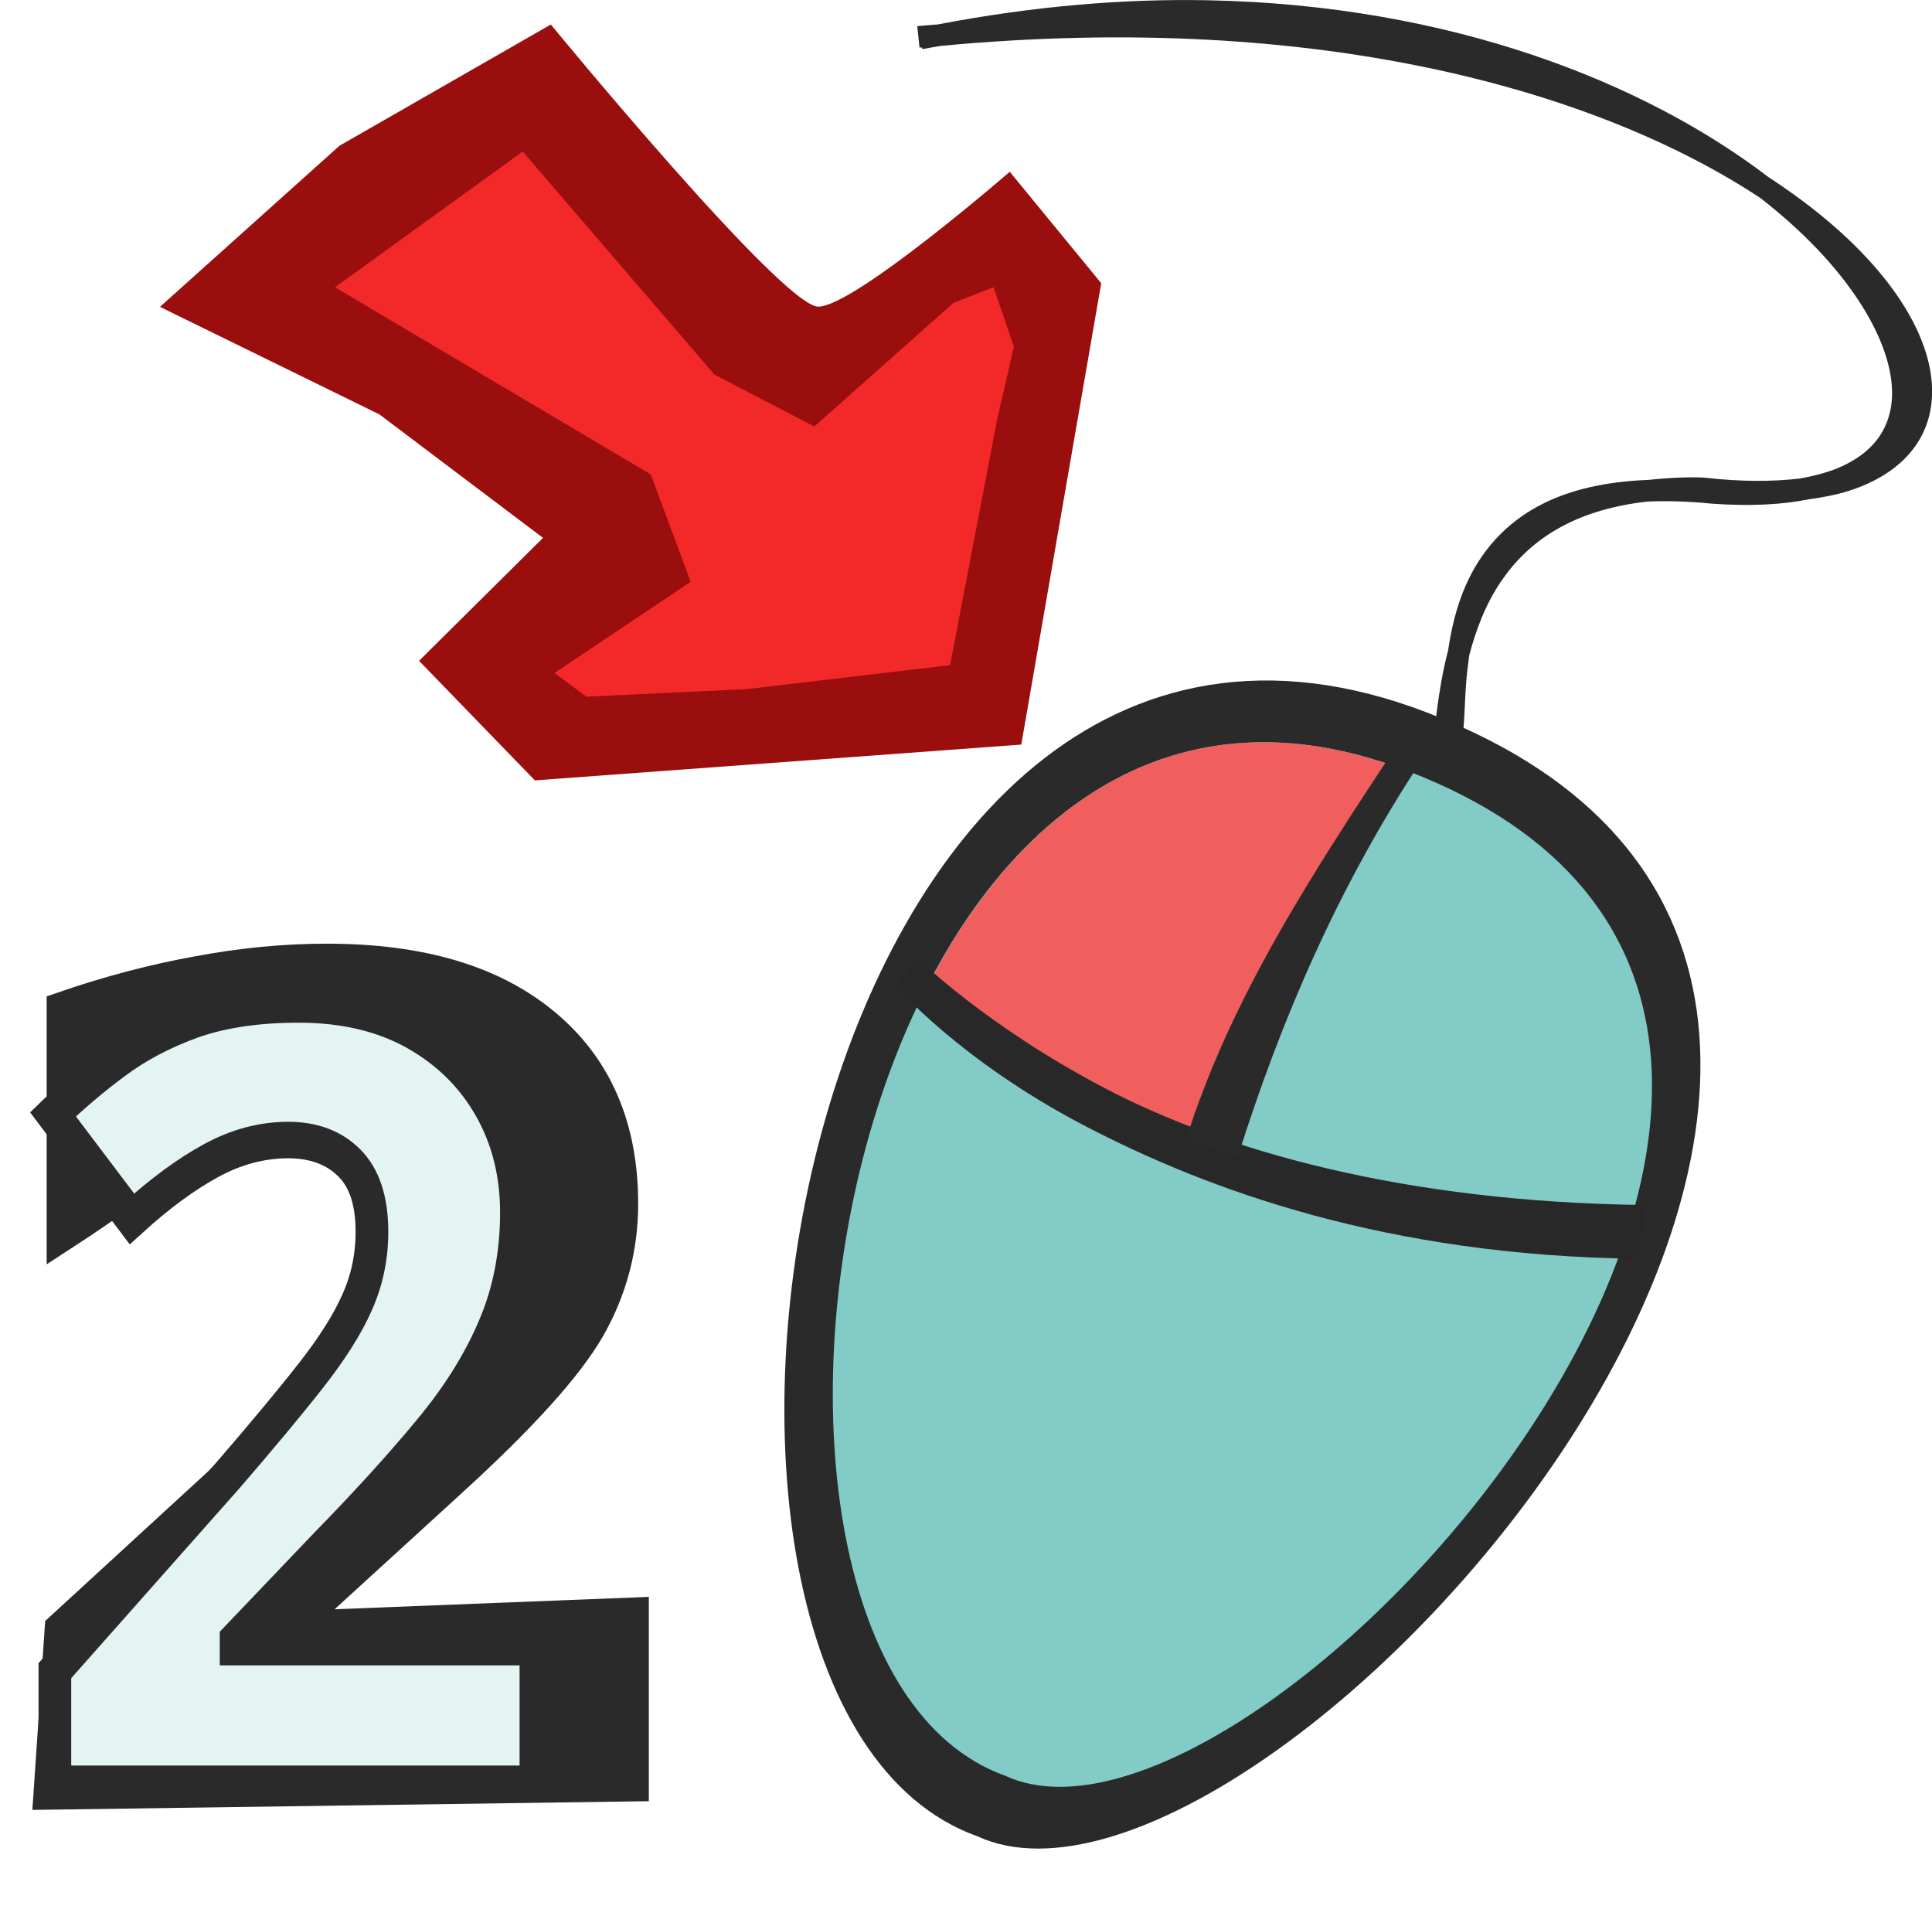
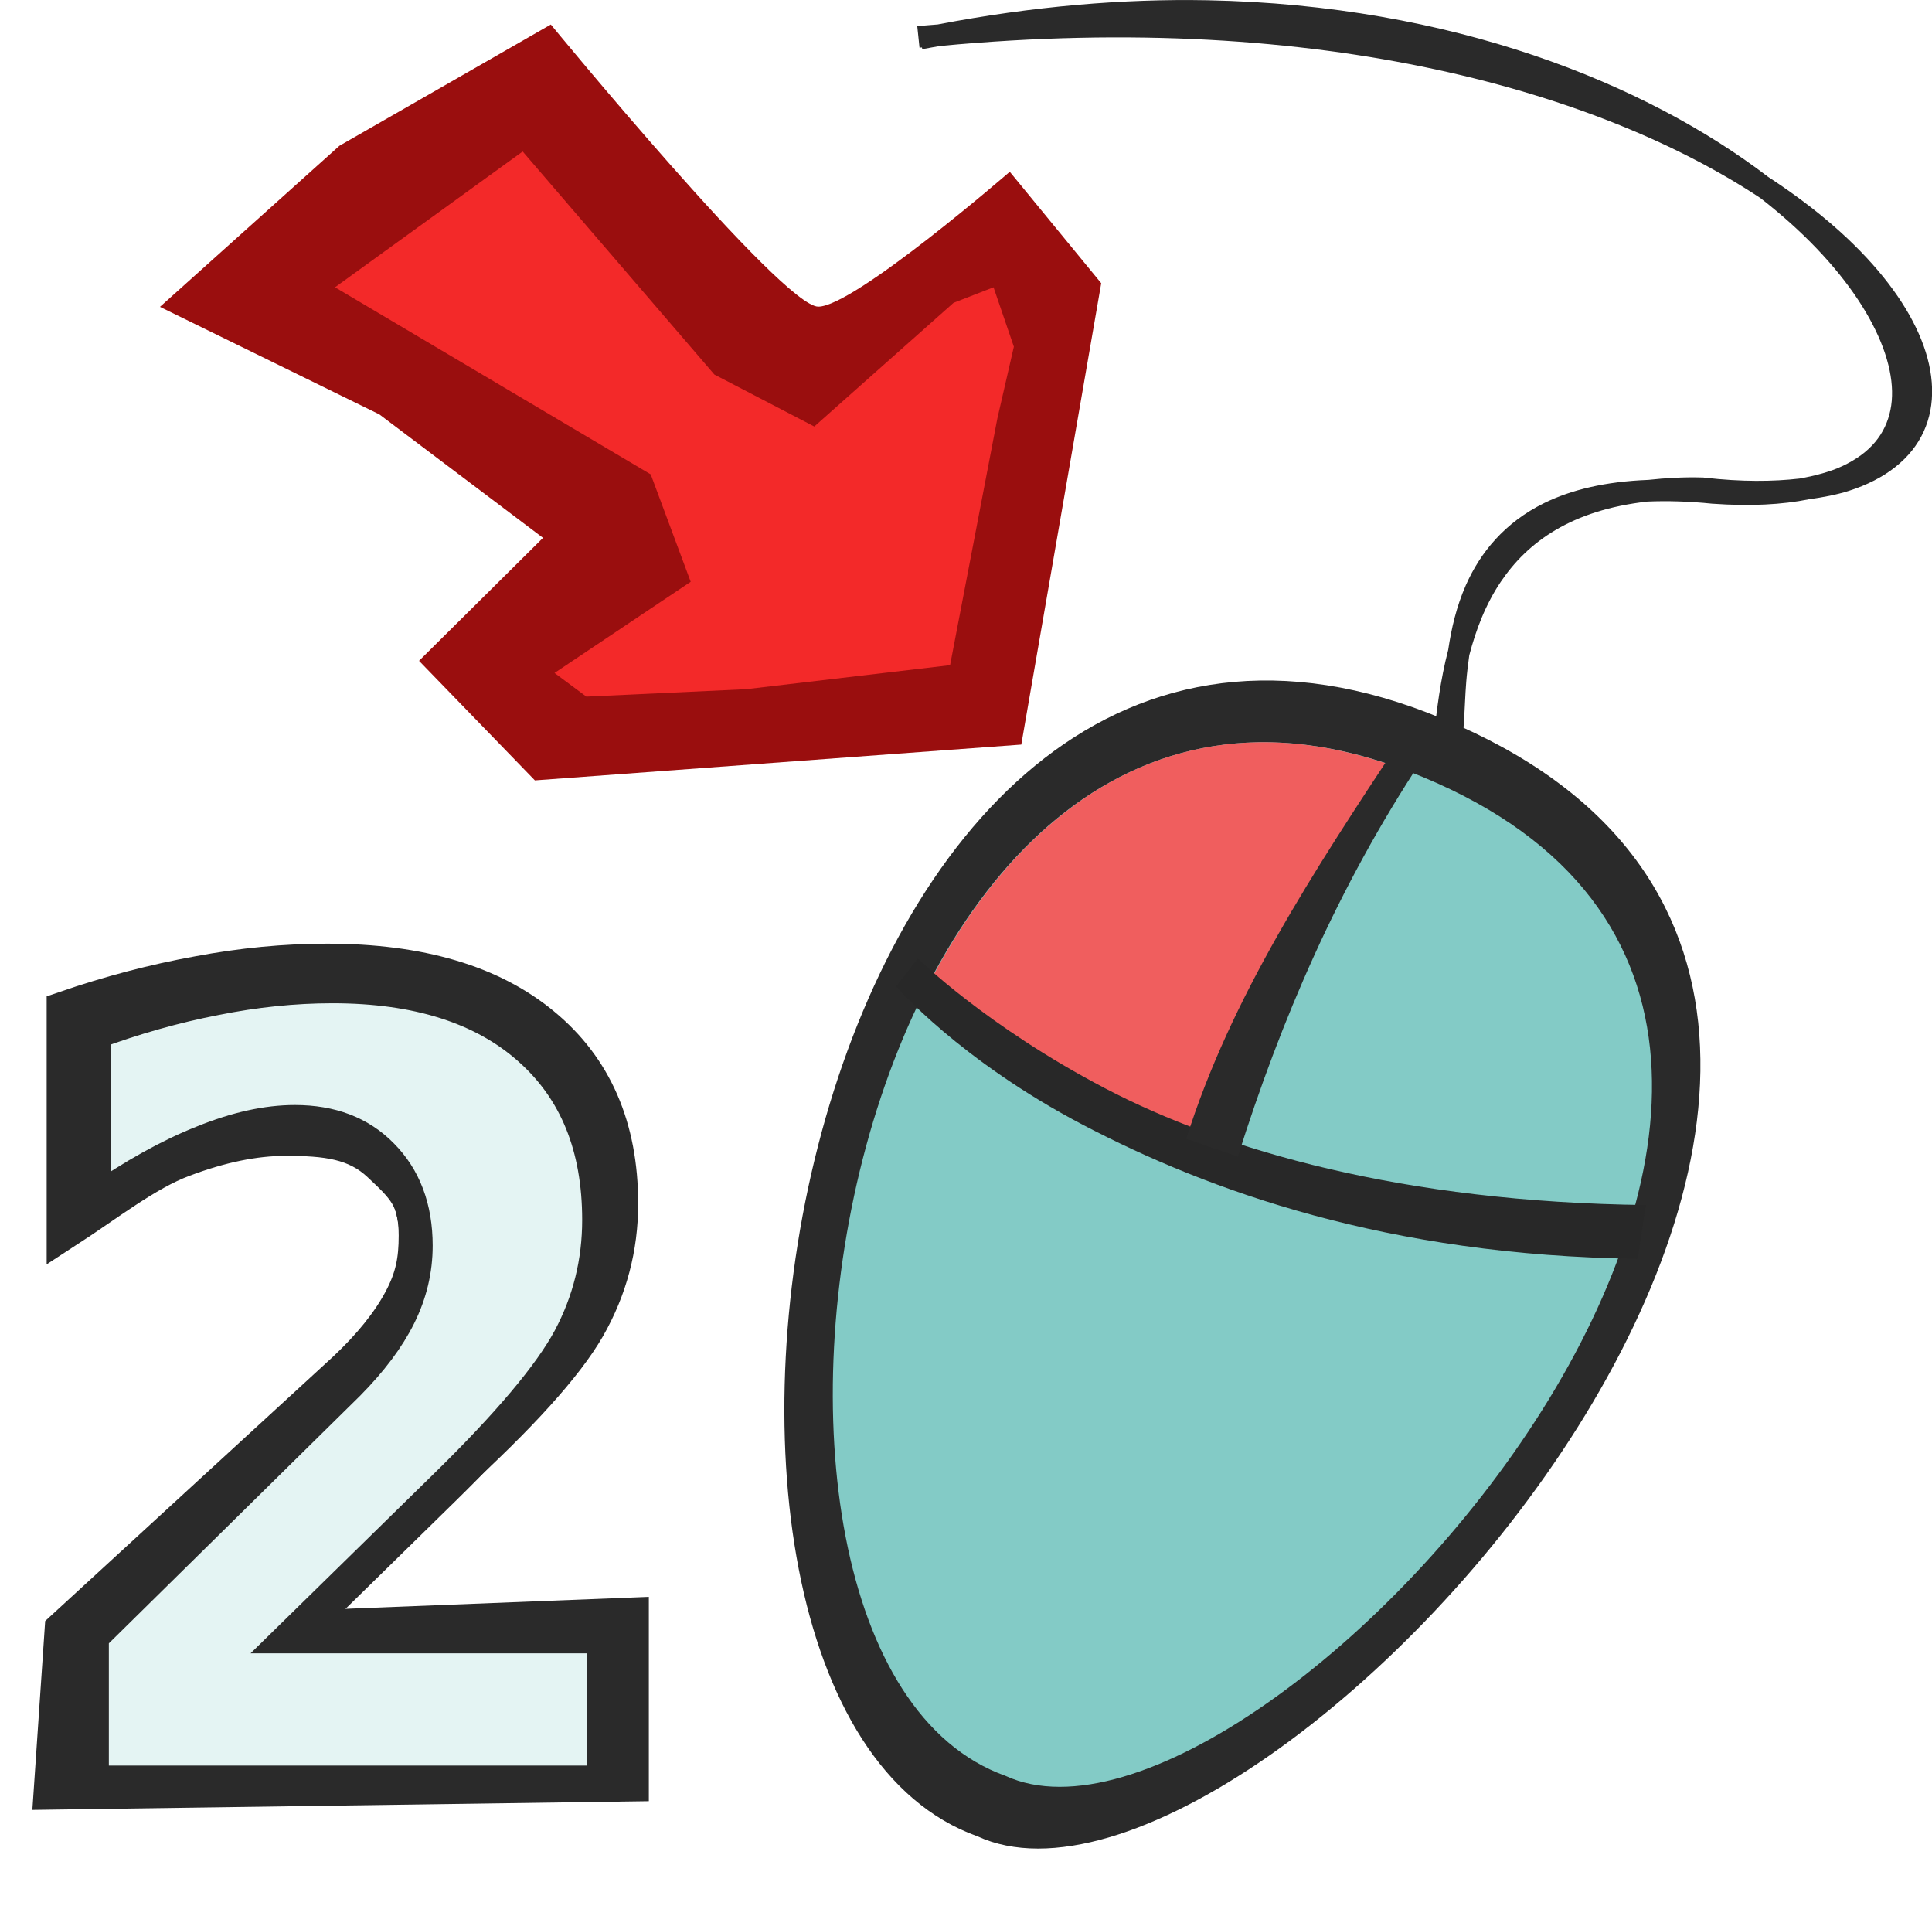
<svg xmlns="http://www.w3.org/2000/svg" width="89.392" height="88.149" id="svg3395" version="1.1">
  <defs id="defs3397" />
  <g id="layer1" transform="translate(-0.7362327,-405.6845)">
    <path style="fill:#2a2a2a;fill-opacity:1;fill-rule:evenodd;stroke:none;stroke-width:2.129;stroke-linecap:butt;stroke-linejoin:miter;stroke-miterlimit:4;stroke-dasharray:none;stroke-opacity:1" d="m 45.962,490.637 c 13.351,6.145 53.787,-39.309 20.812,-51.986 -29.495,-11.339 -38.282,45.741 -20.812,51.986 z" id="path2092-3" />
    <path style="fill:#83cbc6;fill-opacity:1;fill-rule:evenodd;stroke:none;stroke-width:2.129;stroke-linecap:butt;stroke-linejoin:miter;stroke-miterlimit:4;stroke-dasharray:none;stroke-opacity:1" d="M 47.258,487.84 C 59.197,493.335 95.358,452.688 65.869,441.351 39.493,431.21 31.635,482.255 47.258,487.84 Z" id="path2092" />
    <path style="fill:none;stroke:none;stroke-width:2.129;stroke-linecap:butt;stroke-linejoin:miter;stroke-miterlimit:4;stroke-dasharray:none;stroke-opacity:1" d="M 46.823,486.421 C 58.763,491.916 94.923,451.269 65.435,439.932 39.058,429.791 31.201,480.836 46.823,486.421 Z" id="path3035" />
    <path style="fill:#f05e5e;fill-opacity:1;fill-rule:evenodd;stroke:none;stroke-width:2.129;stroke-linecap:butt;stroke-linejoin:miter;stroke-miterlimit:4;stroke-dasharray:none;stroke-opacity:1" d="M 58.207 34.34 C 51.349 34.458 46.213 39.197 42.906 45.65 C 49.147 50.486 56.607 53.506 56.607 53.506 C 58.378 47.827 60.5 42.032 64.744 35.529 C 62.419 34.683 60.237 34.305 58.207 34.34 z " transform="translate(0.7362327,405.6845)" id="path2092-6" />
    <path style="color:#000000;font-style:normal;font-variant:normal;font-weight:normal;font-stretch:normal;font-size:medium;line-height:normal;font-family:sans-serif;text-indent:0;text-align:start;text-decoration:none;text-decoration-line:none;text-decoration-style:solid;text-decoration-color:#000000;letter-spacing:normal;word-spacing:normal;text-transform:none;direction:ltr;block-progression:tb;writing-mode:lr-tb;baseline-shift:baseline;text-anchor:start;white-space:normal;clip-rule:nonzero;display:inline;overflow:visible;visibility:visible;opacity:1;isolation:auto;mix-blend-mode:normal;color-interpolation:sRGB;color-interpolation-filters:linearRGB;solid-color:#000000;solid-opacity:1;fill:#282828;fill-opacity:1;fill-rule:evenodd;stroke:none;stroke-width:2.129;stroke-linecap:butt;stroke-linejoin:miter;stroke-miterlimit:4;stroke-dasharray:none;stroke-dashoffset:0;stroke-opacity:1;color-rendering:auto;image-rendering:auto;shape-rendering:auto;text-rendering:auto;enable-background:accumulate" d="m 43.205,450.028 -1.005,1.29 c 0,0 2.92,3.409 8.672,6.42 5.752,3.011 14.046,6.041 25.637,6.18 l 0.383,-2.486 c -11.233,-0.134 -19.535,-2.525 -25.031,-5.402 -5.496,-2.877 -8.655,-6.002 -8.655,-6.002 z" id="path3039" />
    <path style="color:#000000;font-style:normal;font-variant:normal;font-weight:normal;font-stretch:normal;font-size:medium;line-height:normal;font-family:sans-serif;text-indent:0;text-align:start;text-decoration:none;text-decoration-line:none;text-decoration-style:solid;text-decoration-color:#000000;letter-spacing:normal;word-spacing:normal;text-transform:none;direction:ltr;block-progression:tb;writing-mode:lr-tb;baseline-shift:baseline;text-anchor:start;white-space:normal;clip-rule:nonzero;display:inline;overflow:visible;visibility:visible;opacity:1;isolation:auto;mix-blend-mode:normal;color-interpolation:sRGB;color-interpolation-filters:linearRGB;solid-color:#000000;solid-opacity:1;fill:#2a2a2a;fill-opacity:1;fill-rule:evenodd;stroke:none;stroke-width:2.129;stroke-linecap:butt;stroke-linejoin:miter;stroke-miterlimit:4;stroke-dasharray:none;stroke-dashoffset:0;stroke-opacity:1;color-rendering:auto;image-rendering:auto;shape-rendering:auto;text-rendering:auto;enable-background:accumulate" d="m 65.465,440.02 c -3.961,6 -7.779,11.804 -9.842,18.352 l 2.388,0.819 c 1.984,-6.295 4.628,-12.464 8.517,-18.356 z" id="path3037" />
    <g id="g22156" transform="matrix(1.003029,0,0,0.9999956,8.683995,424.7866)">
      <path id="path21267" d="M 20.98,5.957 9.938,-2.325 4.417,-5.085 l 4.049,-5.705 7.73,-4.233 8.466,9.018 4.601,4.233 8.282,-6.625 2.024,2.208 0.552,3.497 -2.392,16.011 -18.404,1.472 -4.049,-2.577 1.288,-2.761 4.417,-3.497 z" style="fill:#f32929;fill-opacity:1;fill-rule:evenodd;stroke:none;stroke-width:1px;stroke-linecap:butt;stroke-linejoin:miter;stroke-opacity:1" />
      <path id="path20377" d="M 17.486,-17.969 7.734,-12.358 -0.545,-4.906 9.578,0.069 17.125,5.781 11.406,11.469 16.75,17 39.188,15.344 42.875,-6 38.656,-11.156 c 0,0 -7.177,6.24 -8.833,6.24 -1.656,0 -12.337,-13.052 -12.337,-13.052 z m -1.299,5.875 8.844,10.32 4.608,2.403 6.424,-5.722 1.844,-0.719 0.938,2.75 L 38.083,0.26 35.903,11.67 26.5,12.781 19.125,13.125 17.656,12.031 23.938,7.812 22.094,2.844 7.531,-5.812 16.188,-12.094 Z" style="fill:#9a0e0e;fill-opacity:1;fill-rule:evenodd;stroke:none" />
    </g>
    <g transform="matrix(1.042849,0,0,1.084963,0.3111729,-13.17835)" style="font-style:normal;font-variant:normal;font-weight:bold;font-stretch:normal;font-size:47.127px;font-family:Mallige;-inkscape-font-specification:'Mallige Bold';fill:#2a2a2a;fill-opacity:1;stroke:#2a2a2a;stroke-width:1.598;stroke-linecap:butt;stroke-linejoin:miter;stroke-miterlimit:4;stroke-dasharray:none;stroke-opacity:1" id="text5611-3">
      <path d="m 13.036,455.564 15.36,-0.582 0,7.094 -25.694,0.349 0.484,-6.861 12.541,-11.068 c 1.12,-1.012 1.948,-2.002 2.485,-2.968 0.537,-0.966 0.684,-1.739 0.684,-2.782 0,-1.611 -0.545,-2.092 -1.634,-3.074 -1.074,-0.982 -2.387,-1.124 -4.182,-1.124 -1.381,0 -2.892,0.299 -4.533,0.897 -1.641,0.583 -3.398,1.923 -5.27,3.089 l 0,-9.41 c 1.994,-0.66 3.966,-1.158 5.914,-1.496 1.948,-0.353 3.858,-0.529 5.73,-0.529 4.111,0 7.302,0.905 9.573,2.715 2.286,1.81 3.429,4.334 3.429,7.571 0,1.872 -0.483,3.62 -1.45,5.247 -0.966,1.611 -2.999,3.774 -6.098,6.489 z" style="font-style:normal;font-variant:normal;font-weight:bold;font-stretch:normal;font-family:Mallige;-inkscape-font-specification:'Mallige Bold';fill:#2a2a2a;fill-opacity:1;stroke:#2a2a2a;stroke-width:1.598;stroke-opacity:1" id="path4255" />
    </g>
-     <text xml:space="preserve" style="font-style:normal;font-variant:normal;font-weight:bold;font-stretch:normal;font-size:47.127px;font-family:Mallige;-inkscape-font-specification:'Mallige Bold';fill:#e4f4f3;fill-opacity:1;stroke:#2a2a2a;stroke-width:1.598;stroke-linecap:butt;stroke-linejoin:miter;stroke-miterlimit:4;stroke-dasharray:none;stroke-opacity:1;" x="1.572" y="462.076" id="text5611" transform="scale(0.9464715,1.056556)">
-       <tspan id="tspan5613" x="1.572" y="462.076" style="font-style:normal;font-variant:normal;font-weight:bold;font-stretch:normal;font-family:Mallige;-inkscape-font-specification:'Mallige Bold';fill:#e4f4f3;fill-opacity:1;stroke:#2a2a2a;stroke-width:1.598;stroke-opacity:1;">2</tspan>
-     </text>
+     <g transform="scale(0.9464715,1.056556)" style="font-style:normal;font-variant:normal;font-weight:bold;font-stretch:normal;font-size:47.127px;font-family:Mallige;-inkscape-font-specification:'Mallige Bold';fill:#e4f4f3;fill-opacity:1;stroke:#2a2a2a;stroke-width:1.598;stroke-linecap:butt;stroke-linejoin:miter;stroke-miterlimit:4;stroke-dasharray:none;stroke-opacity:1" id="text5611">
+       <path d="m 15.149,455.564 15.118,0 0,6.512 -24.967,0 0,-6.512 12.541,-11.068 q 1.68,-1.519 2.485,-2.968 0.805,-1.45 0.805,-3.014 0,-2.416 -1.634,-3.889 -1.611,-1.473 -4.303,-1.473 -2.071,0 -4.533,0.897 -2.462,0.874 -5.27,2.623 l 0,-7.548 q 2.991,-0.989 5.914,-1.496 2.922,-0.529 5.73,-0.529 6.167,0 9.573,2.715 3.429,2.715 3.429,7.571 0,2.807 -1.45,5.247 -1.45,2.416 -6.098,6.489 l -7.341,6.443 z" style="font-style:normal;font-variant:normal;font-weight:bold;font-stretch:normal;font-family:Mallige;-inkscape-font-specification:'Mallige Bold';fill:#e4f4f3;fill-opacity:1;stroke:#2a2a2a;stroke-width:1.598;stroke-opacity:1" id="path4148" />
+     </g>
    <path style="color:#000000;font-style:normal;font-variant:normal;font-weight:normal;font-stretch:normal;font-size:medium;line-height:normal;font-family:sans-serif;text-indent:0;text-align:start;text-decoration:none;text-decoration-line:none;text-decoration-style:solid;text-decoration-color:#000000;letter-spacing:normal;word-spacing:normal;text-transform:none;direction:ltr;block-progression:tb;writing-mode:lr-tb;baseline-shift:baseline;text-anchor:start;white-space:normal;clip-rule:nonzero;display:inline;overflow:visible;visibility:visible;opacity:1;isolation:auto;mix-blend-mode:normal;color-interpolation:sRGB;color-interpolation-filters:linearRGB;solid-color:#000000;solid-opacity:1;fill:#2a2a2a;fill-opacity:1;fill-rule:nonzero;stroke:none;stroke-width:1.002px;stroke-linecap:butt;stroke-linejoin:miter;stroke-miterlimit:4;stroke-dasharray:none;stroke-dashoffset:0;stroke-opacity:1;color-rendering:auto;image-rendering:auto;shape-rendering:auto;text-rendering:auto;enable-background:accumulate" d="M 55.879 0.012 C 51.982 -0.064 47.797 0.286 43.385 1.131 C 43.067 1.161 42.762 1.175 42.441 1.209 L 42.545 2.205 C 42.583 2.201 42.62 2.199 42.658 2.195 L 42.674 2.273 C 42.956 2.215 43.229 2.179 43.51 2.125 C 61.303 0.448 74.189 4.353 81.461 9.168 C 81.947 9.547 82.407 9.932 82.838 10.318 C 86.345 13.464 87.924 16.763 87.469 18.967 C 87.241 20.069 86.556 20.951 85.238 21.566 C 84.7 21.818 84.025 22.002 83.27 22.139 C 82.031 22.282 80.583 22.294 78.867 22.098 L 78.846 22.096 L 78.826 22.092 C 77.898 22.062 77.062 22.116 76.266 22.201 C 74.286 22.276 72.702 22.658 71.449 23.273 C 69.606 24.179 68.485 25.579 67.826 27.066 C 67.386 28.061 67.152 29.087 67.008 30.061 C 66.638 31.48 66.48 32.849 66.359 33.941 L 66.652 33.973 C 66.634 34.11 66.615 34.24 66.59 34.318 L 67.545 34.621 C 67.782 33.875 67.74 32.825 67.842 31.541 C 67.873 31.147 67.923 30.733 67.982 30.314 C 68.287 29.145 68.733 27.962 69.443 26.91 C 70.685 25.071 72.712 23.596 76.232 23.203 C 77.131 23.165 78.122 23.19 79.234 23.303 L 79.242 23.303 L 79.248 23.303 C 80.977 23.425 82.456 23.349 83.699 23.098 C 84.359 23.006 84.983 22.887 85.531 22.713 C 87.244 22.17 88.435 21.215 89.006 19.969 C 89.577 18.723 89.509 17.241 88.898 15.717 C 88.288 14.192 87.139 12.6 85.486 11.037 C 84.459 10.066 83.228 9.107 81.812 8.184 C 76.15 3.859 67.187 0.231 55.879 0.012 z " transform="translate(0.7362327,405.6845)" id="path3071" />
  </g>
</svg>
